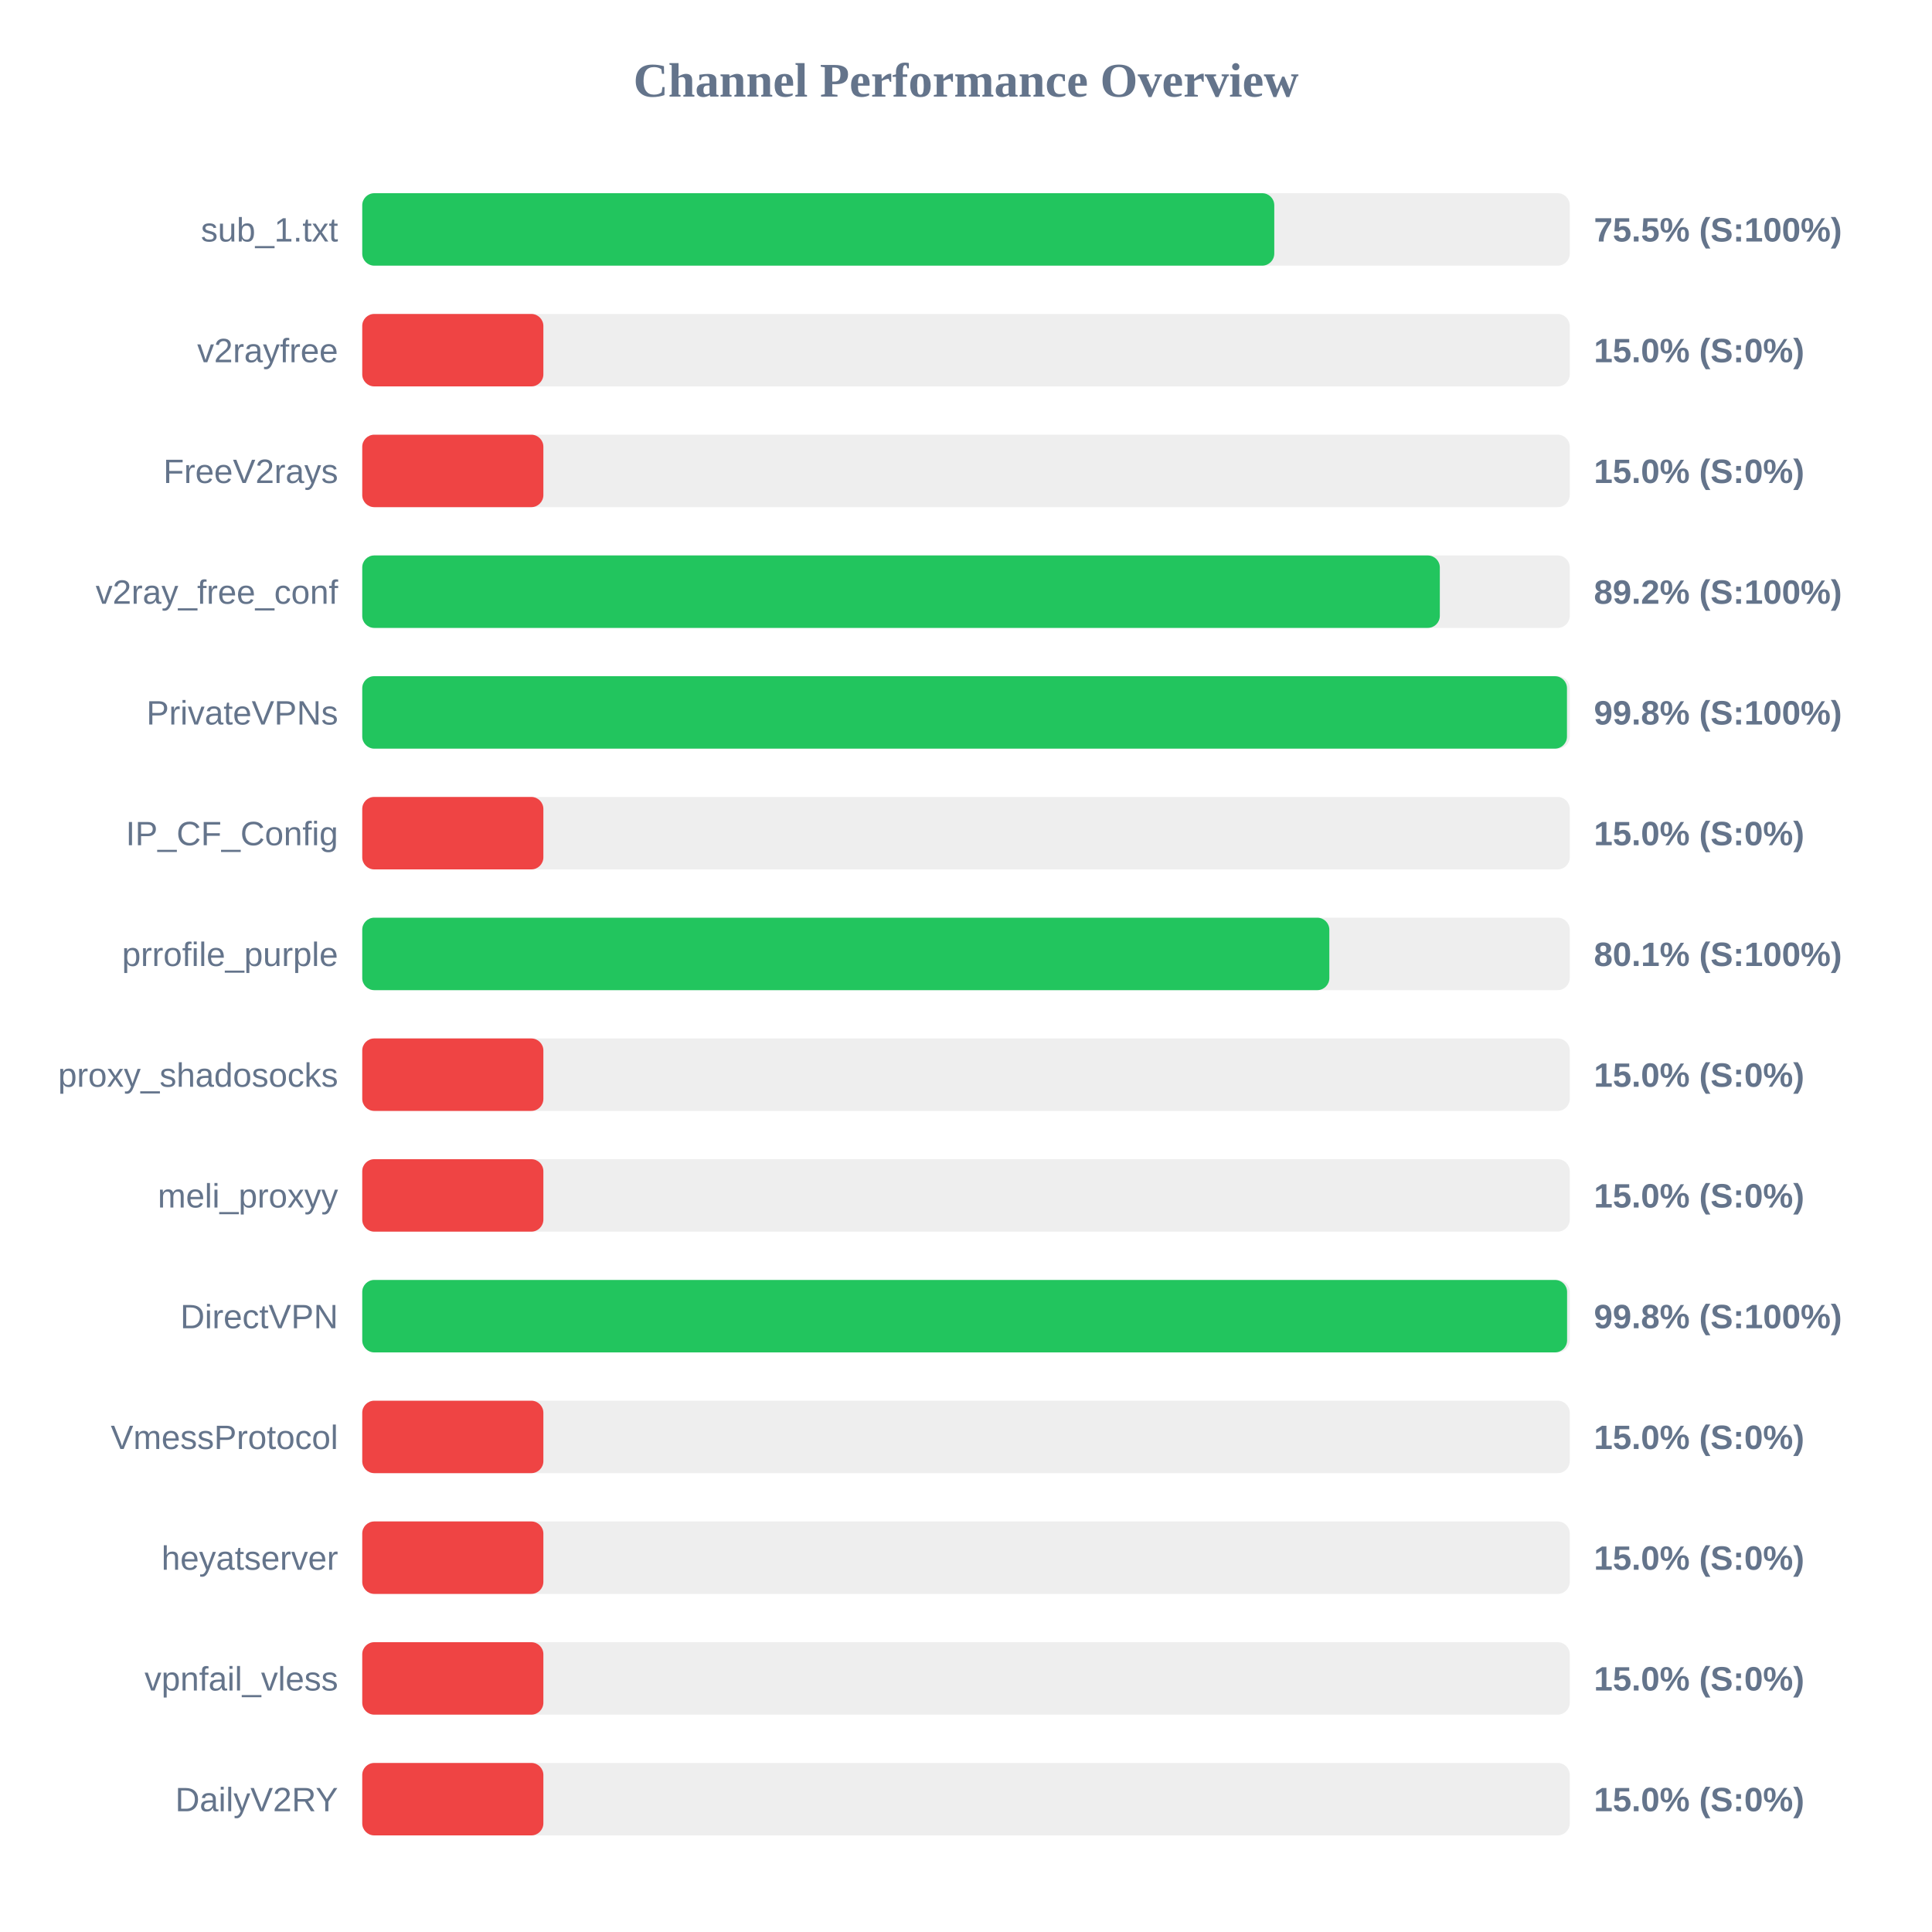
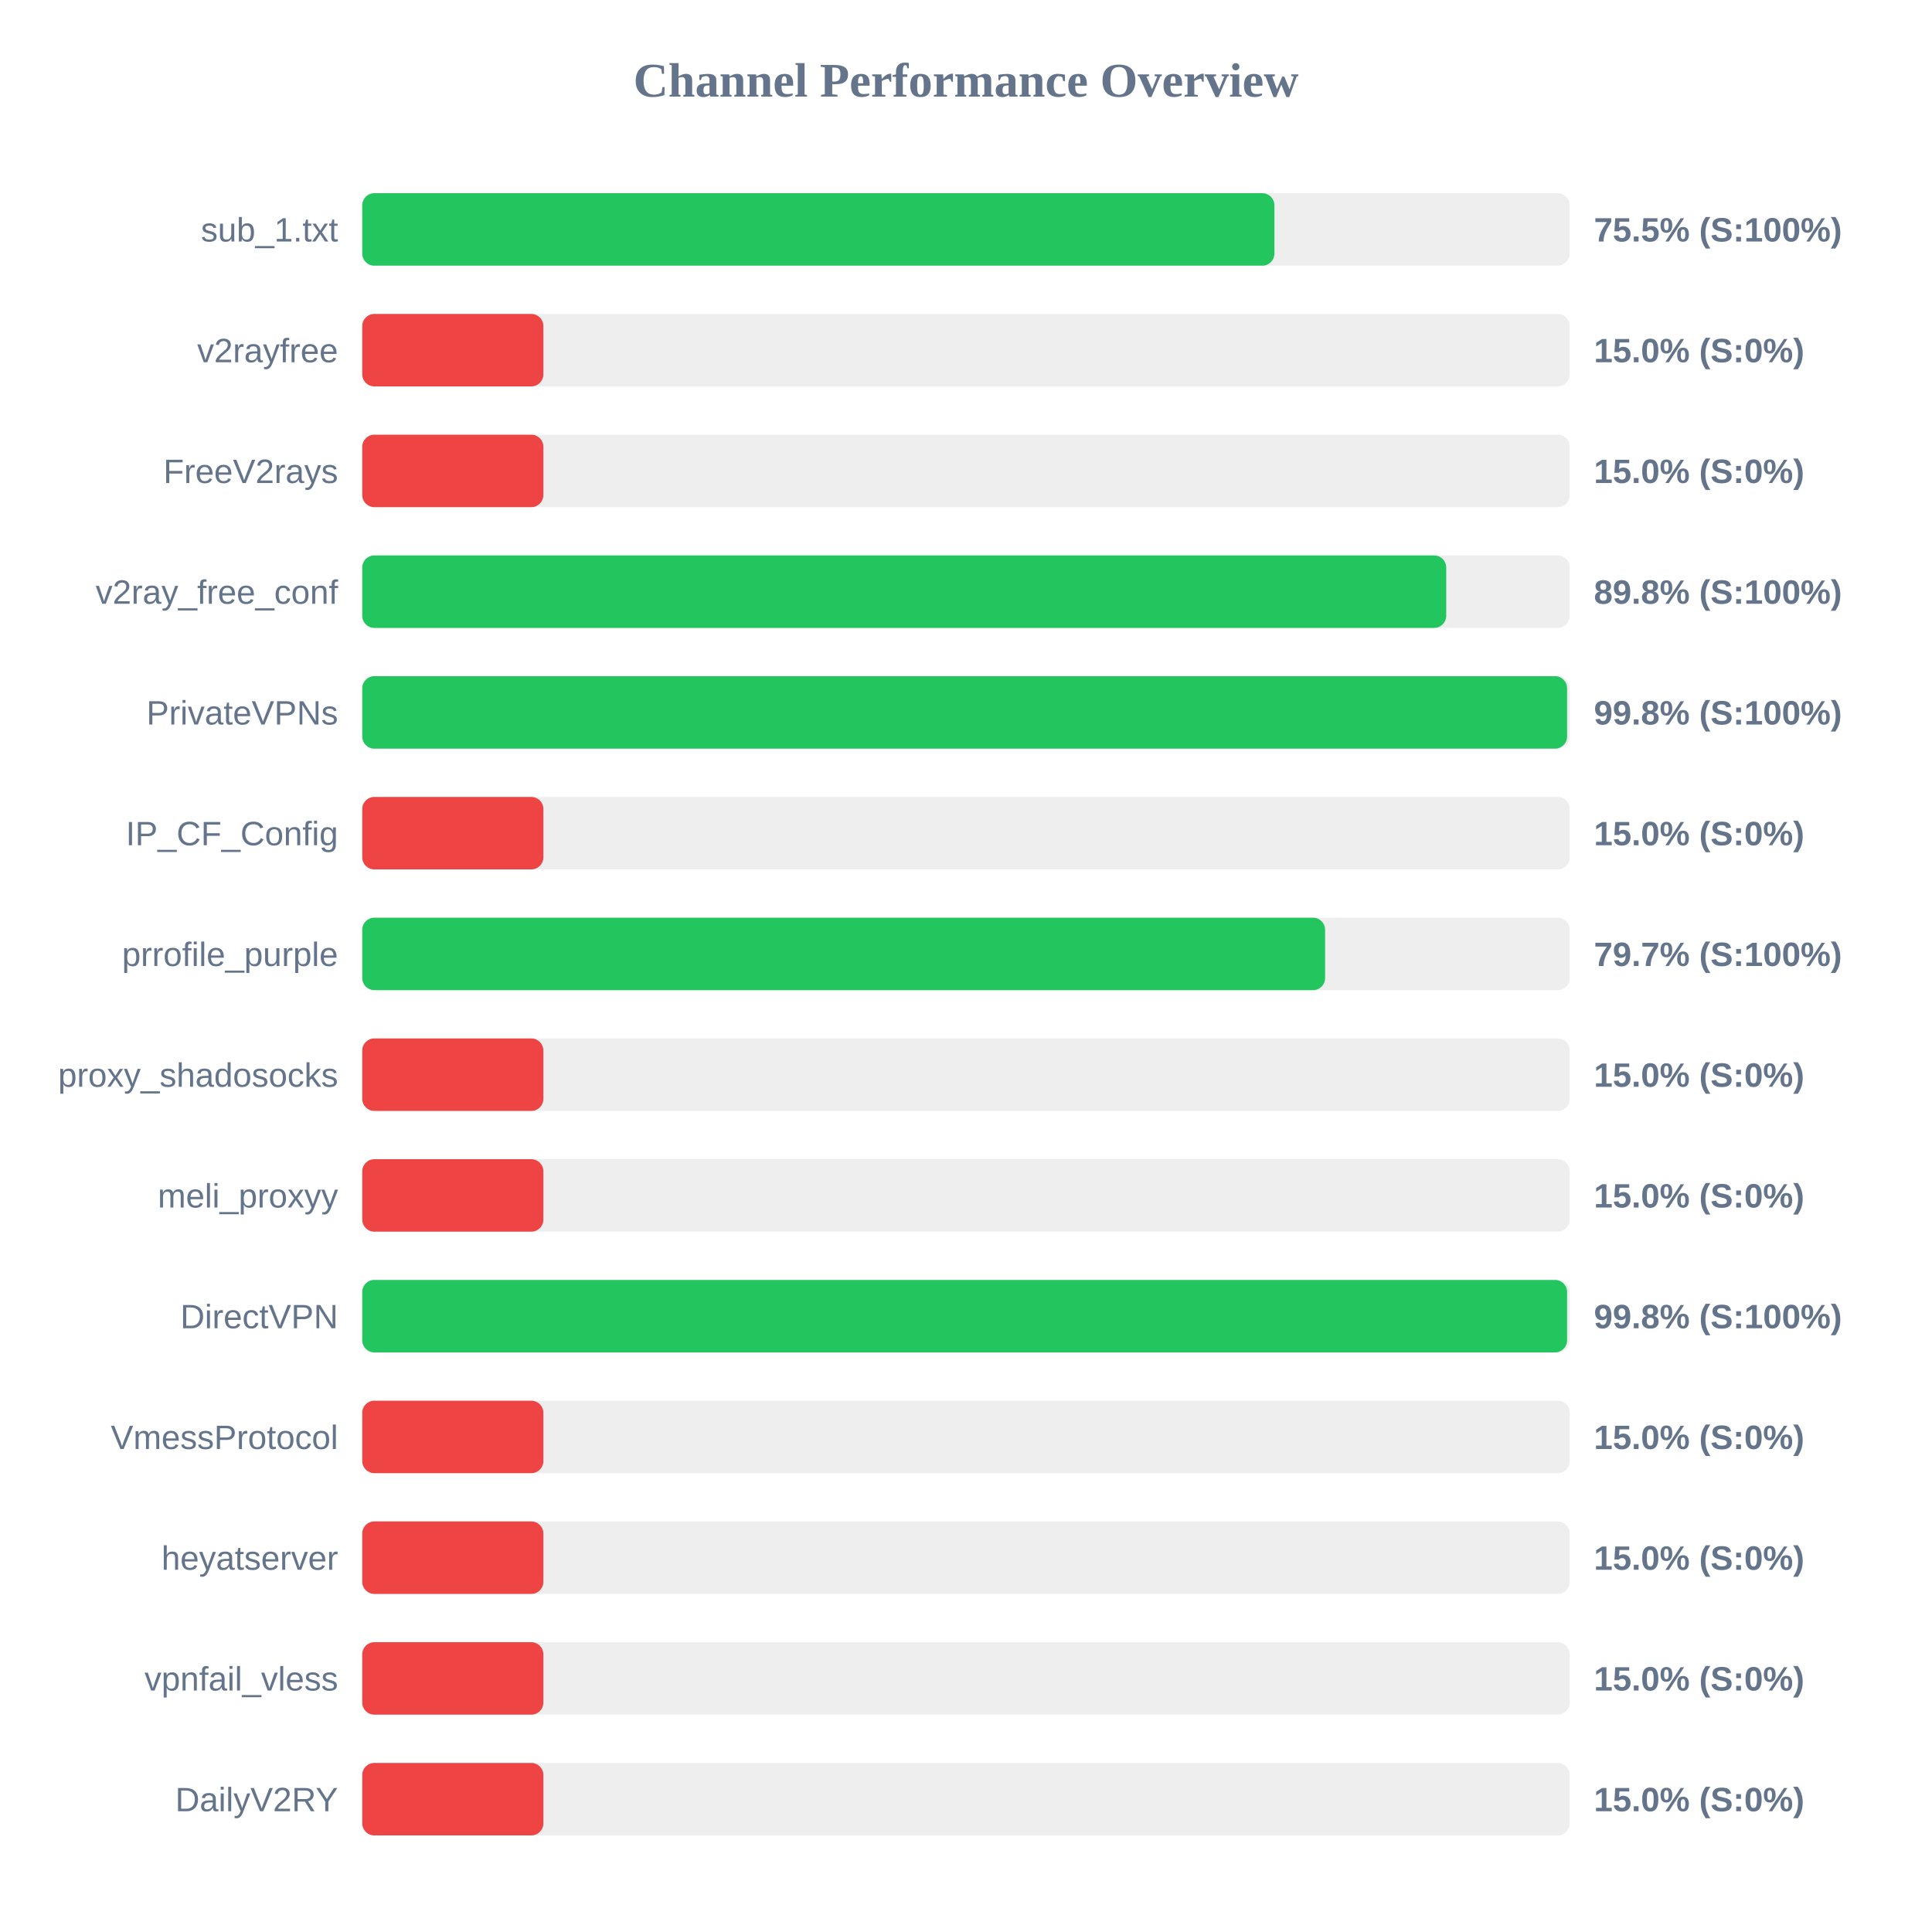
<svg xmlns="http://www.w3.org/2000/svg" width="800" height="800" version="1.1">
  <style>
        .row { font: 14px Arial; fill: #64748b; }
        .score { font: bold 14px Arial; fill: #64748b; }
    </style>
  <text x="400" y="40" text-anchor="middle" font-size="20px" font-weight="bold" fill="#64748b">Channel Performance Overview</text>
  <rect x="150" y="80" width="500" height="30" fill="#eee" rx="5" />
-   <rect x="150" y="80" width="377.65" height="30" fill="#22c55e" rx="5" />
+   <rect x="150" y="80" width="377.7" height="30" fill="#22c55e" rx="5" />
  <text x="140" y="100" text-anchor="end" class="row">sub_1.txt</text>
  <text x="660" y="100" text-anchor="start" class="score">75.5% (S:100%)</text>
  <rect x="150" y="130" width="500" height="30" fill="#eee" rx="5" />
  <rect x="150" y="130" width="75.0" height="30" fill="#ef4444" rx="5" />
  <text x="140" y="150" text-anchor="end" class="row">v2rayfree</text>
  <text x="660" y="150" text-anchor="start" class="score">15.0% (S:0%)</text>
  <rect x="150" y="180" width="500" height="30" fill="#eee" rx="5" />
  <rect x="150" y="180" width="75.0" height="30" fill="#ef4444" rx="5" />
  <text x="140" y="200" text-anchor="end" class="row">FreeV2rays</text>
  <text x="660" y="200" text-anchor="start" class="score">15.0% (S:0%)</text>
  <rect x="150" y="230" width="500" height="30" fill="#eee" rx="5" />
-   <rect x="150" y="230" width="446.2" height="30" fill="#22c55e" rx="5" />
+   <rect x="150" y="230" width="448.85" height="30" fill="#22c55e" rx="5" />
  <text x="140" y="250" text-anchor="end" class="row">v2ray_free_conf</text>
-   <text x="660" y="250" text-anchor="start" class="score">89.2% (S:100%)</text>
+   <text x="660" y="250" text-anchor="start" class="score">89.8% (S:100%)</text>
  <rect x="150" y="280" width="500" height="30" fill="#eee" rx="5" />
-   <rect x="150" y="280" width="498.85" height="30" fill="#22c55e" rx="5" />
+   <rect x="150" y="280" width="498.9" height="30" fill="#22c55e" rx="5" />
  <text x="140" y="300" text-anchor="end" class="row">PrivateVPNs</text>
  <text x="660" y="300" text-anchor="start" class="score">99.8% (S:100%)</text>
  <rect x="150" y="330" width="500" height="30" fill="#eee" rx="5" />
  <rect x="150" y="330" width="75.0" height="30" fill="#ef4444" rx="5" />
  <text x="140" y="350" text-anchor="end" class="row">IP_CF_Config</text>
  <text x="660" y="350" text-anchor="start" class="score">15.0% (S:0%)</text>
  <rect x="150" y="380" width="500" height="30" fill="#eee" rx="5" />
-   <rect x="150" y="380" width="400.45" height="30" fill="#22c55e" rx="5" />
+   <rect x="150" y="380" width="398.7" height="30" fill="#22c55e" rx="5" />
  <text x="140" y="400" text-anchor="end" class="row">prrofile_purple</text>
-   <text x="660" y="400" text-anchor="start" class="score">80.1% (S:100%)</text>
+   <text x="660" y="400" text-anchor="start" class="score">79.7% (S:100%)</text>
  <rect x="150" y="430" width="500" height="30" fill="#eee" rx="5" />
  <rect x="150" y="430" width="75.0" height="30" fill="#ef4444" rx="5" />
  <text x="140" y="450" text-anchor="end" class="row">proxy_shadosocks</text>
  <text x="660" y="450" text-anchor="start" class="score">15.0% (S:0%)</text>
  <rect x="150" y="480" width="500" height="30" fill="#eee" rx="5" />
  <rect x="150" y="480" width="75.0" height="30" fill="#ef4444" rx="5" />
  <text x="140" y="500" text-anchor="end" class="row">meli_proxyy</text>
  <text x="660" y="500" text-anchor="start" class="score">15.0% (S:0%)</text>
  <rect x="150" y="530" width="500" height="30" fill="#eee" rx="5" />
  <rect x="150" y="530" width="498.9" height="30" fill="#22c55e" rx="5" />
  <text x="140" y="550" text-anchor="end" class="row">DirectVPN</text>
  <text x="660" y="550" text-anchor="start" class="score">99.8% (S:100%)</text>
  <rect x="150" y="580" width="500" height="30" fill="#eee" rx="5" />
  <rect x="150" y="580" width="75.0" height="30" fill="#ef4444" rx="5" />
  <text x="140" y="600" text-anchor="end" class="row">VmessProtocol</text>
  <text x="660" y="600" text-anchor="start" class="score">15.0% (S:0%)</text>
  <rect x="150" y="630" width="500" height="30" fill="#eee" rx="5" />
  <rect x="150" y="630" width="75.0" height="30" fill="#ef4444" rx="5" />
  <text x="140" y="650" text-anchor="end" class="row">heyatserver</text>
  <text x="660" y="650" text-anchor="start" class="score">15.0% (S:0%)</text>
  <rect x="150" y="680" width="500" height="30" fill="#eee" rx="5" />
  <rect x="150" y="680" width="75.0" height="30" fill="#ef4444" rx="5" />
  <text x="140" y="700" text-anchor="end" class="row">vpnfail_vless</text>
  <text x="660" y="700" text-anchor="start" class="score">15.0% (S:0%)</text>
  <rect x="150" y="730" width="500" height="30" fill="#eee" rx="5" />
  <rect x="150" y="730" width="75.0" height="30" fill="#ef4444" rx="5" />
  <text x="140" y="750" text-anchor="end" class="row">DailyV2RY</text>
  <text x="660" y="750" text-anchor="start" class="score">15.0% (S:0%)</text>
</svg>
